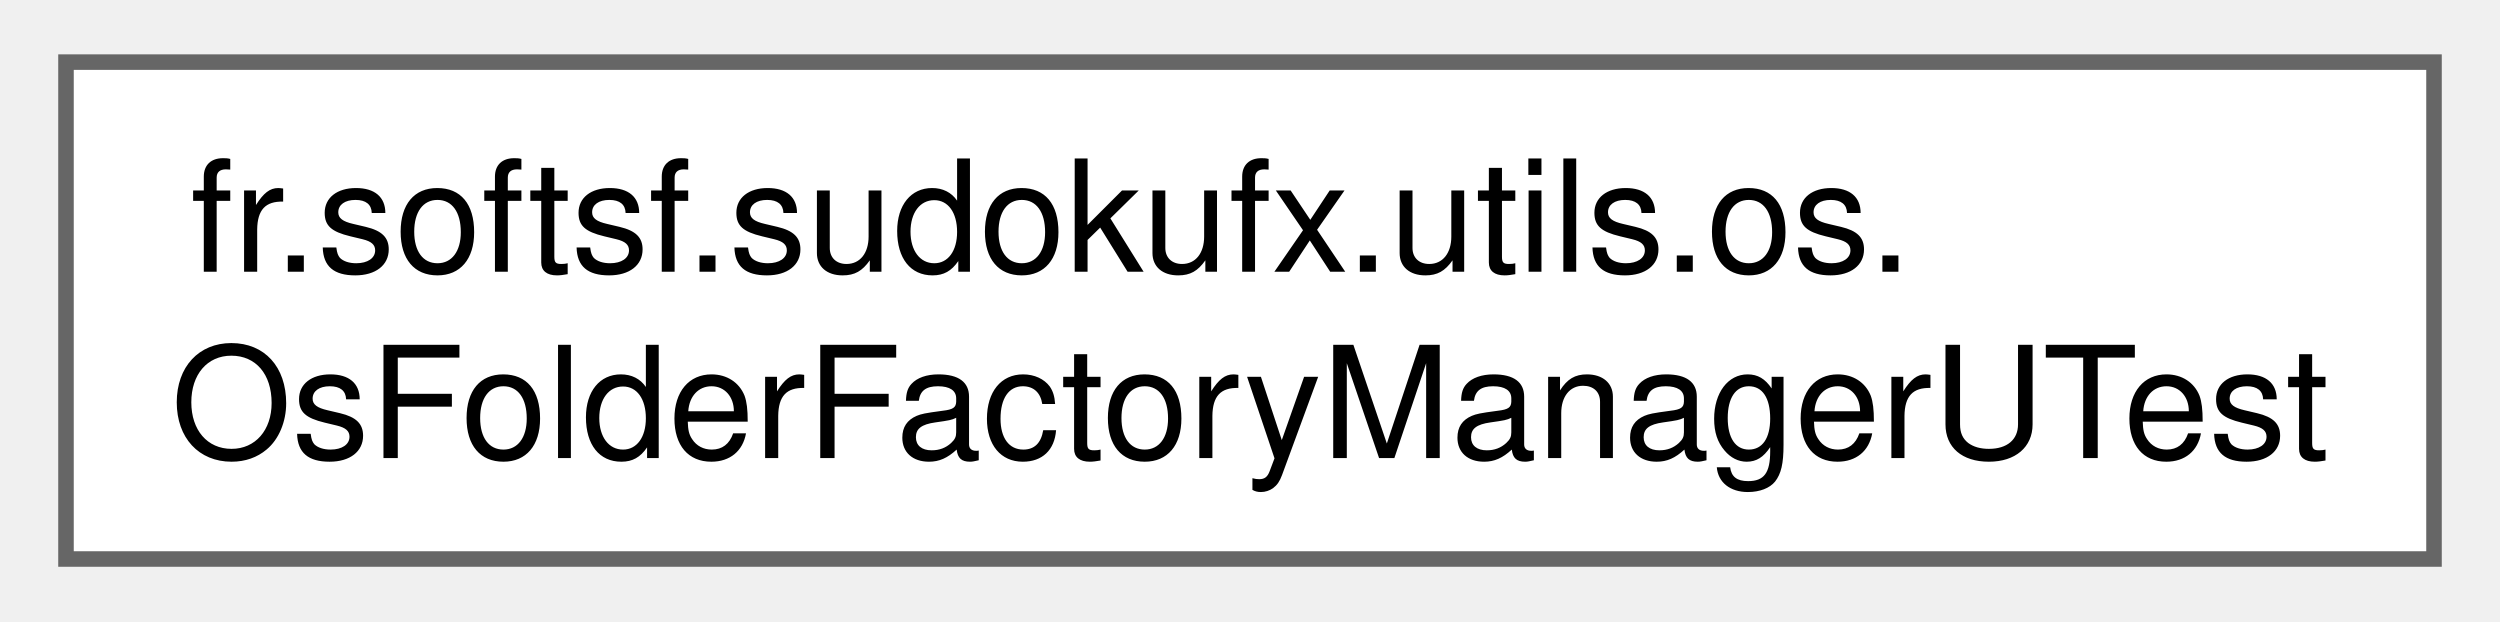
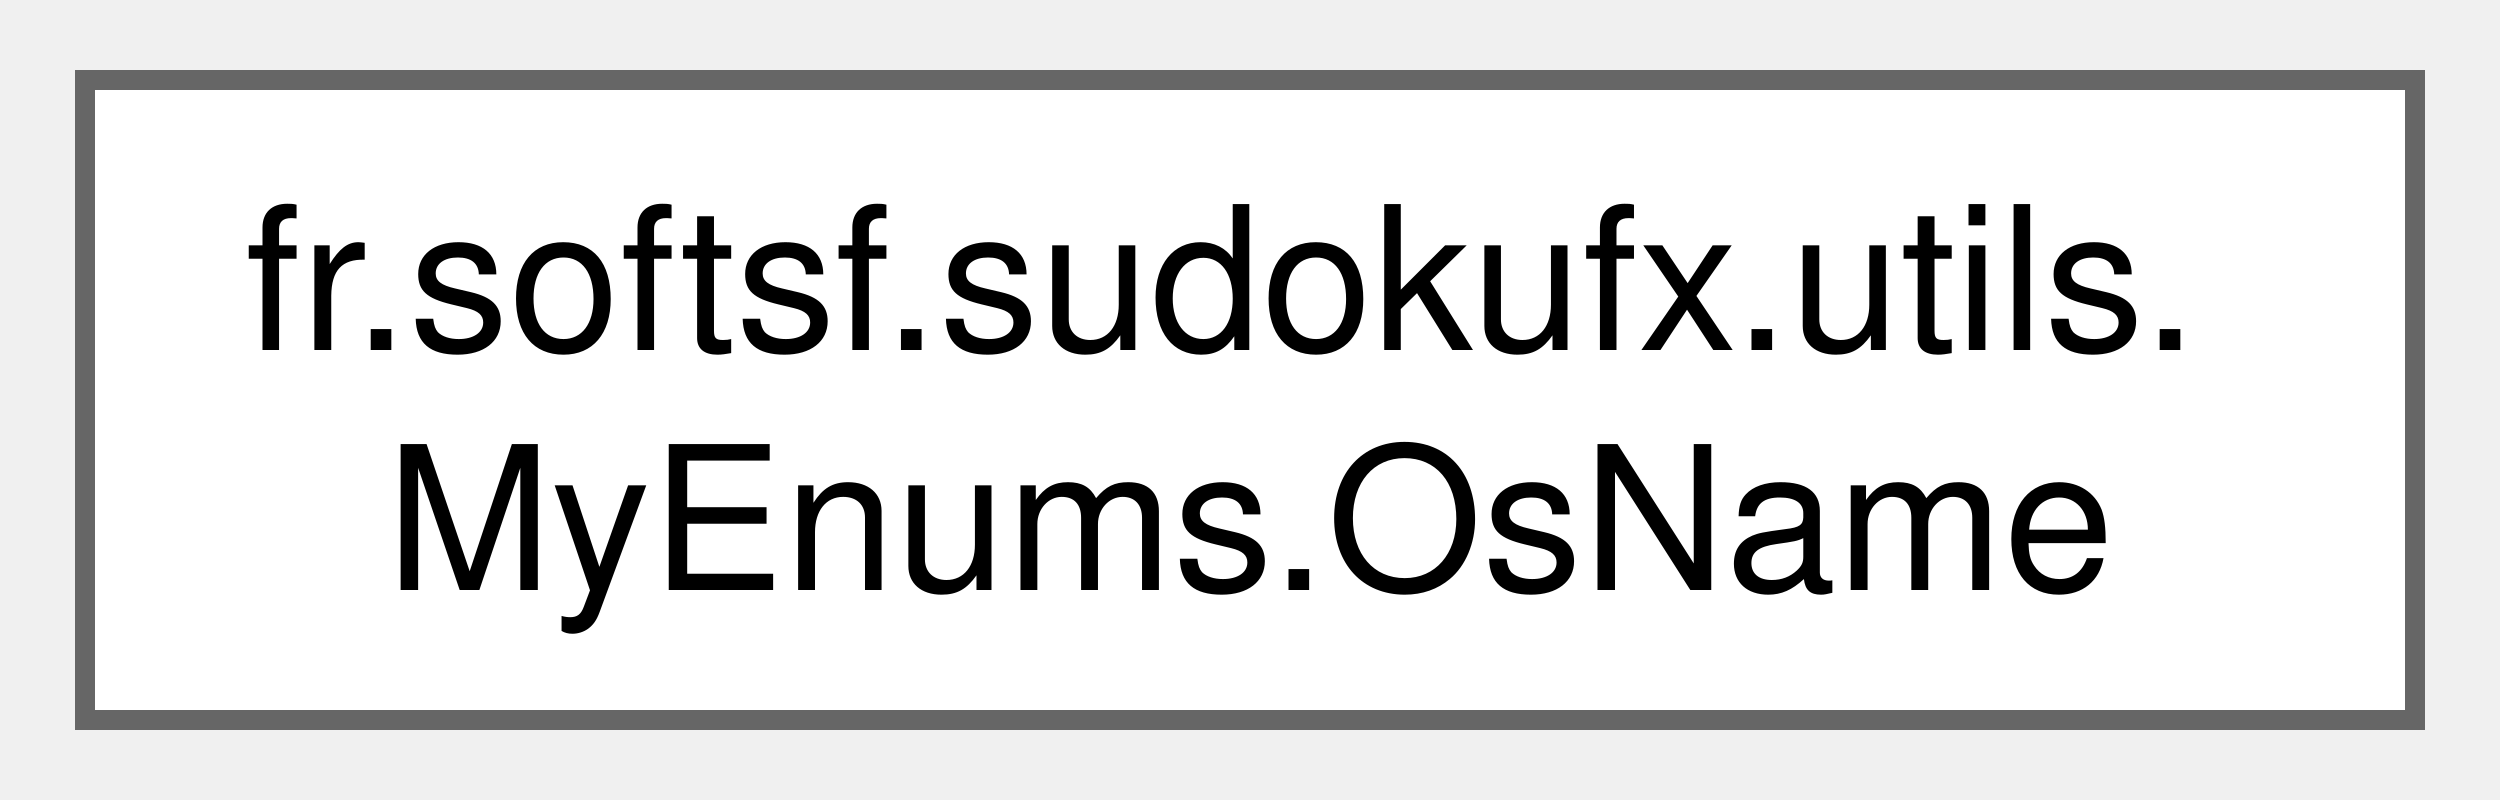
- <svg xmlns="http://www.w3.org/2000/svg" xmlns:xlink="http://www.w3.org/1999/xlink" width="161pt" height="40pt" viewBox="0.00 0.00 160.50 40.00">
+ <svg xmlns="http://www.w3.org/2000/svg" xmlns:xlink="http://www.w3.org/1999/xlink" width="125pt" height="40pt" viewBox="0.00 0.00 124.50 40.00">
  <g id="graph0" class="graph" transform="scale(1 1) rotate(0) translate(4 36)">
    <g id="Node000000" class="node">
      <g id="a_Node000000">
-         <a xlink:href="classfr_1_1softsf_1_1sudokufx_1_1utils_1_1os_1_1_os_folder_factory_manager_u_test.html" target="_top" xlink:title=" ">
-           <polygon fill="white" stroke="#666666" points="152.5,-32 0,-32 0,0 152.5,0 152.5,-32" />
-           <text text-anchor="start" x="8" y="-18.5" font-family="Helvetica,sans-Serif" font-size="10.00">fr.softsf.sudokufx.utils.os.</text>
-           <text text-anchor="middle" x="76.25" y="-6.5" font-family="Helvetica,sans-Serif" font-size="10.00">OsFolderFactoryManagerUTest</text>
+         <a xlink:href="enumfr_1_1softsf_1_1sudokufx_1_1utils_1_1_my_enums_1_1_os_name.html" target="_top" xlink:title="Enum for operating system names.">
+           <polygon fill="white" stroke="#666666" points="116.5,-32 0,-32 0,0 116.5,0 116.5,-32" />
+           <text text-anchor="start" x="8" y="-18.5" font-family="Helvetica,sans-Serif" font-size="10.00">fr.softsf.sudokufx.utils.</text>
+           <text text-anchor="middle" x="58.25" y="-6.5" font-family="Helvetica,sans-Serif" font-size="10.00">MyEnums.OsName</text>
        </a>
      </g>
    </g>
  </g>
</svg>
